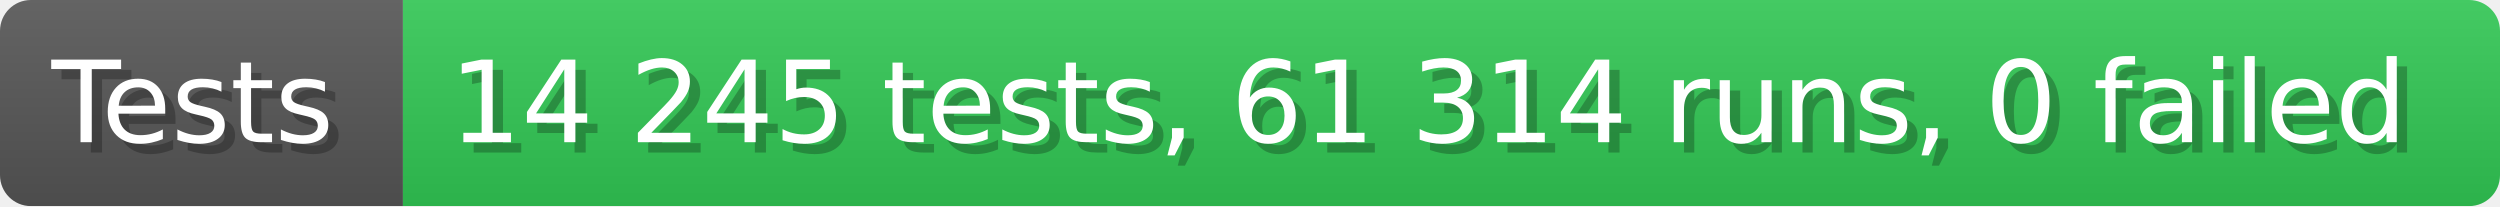
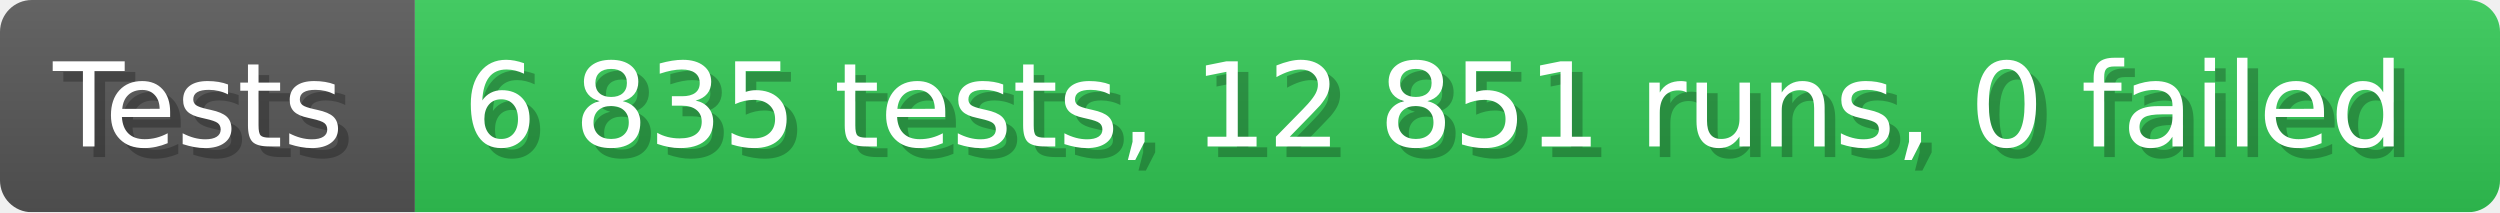
- <svg xmlns="http://www.w3.org/2000/svg" width="242.6" height="20" viewBox="0 0 2426 200" role="img" aria-label="Tests: 14 245 tests, 61 314 runs, 0 failed">
+ <svg xmlns="http://www.w3.org/2000/svg" width="235.6" height="20" viewBox="0 0 2356 200" role="img" aria-label="Tests: 6 835 tests, 12 851 runs, 0 failed">
  <linearGradient id="a" x2="0" y2="100%">
    <stop offset="0" stop-opacity=".1" stop-color="#EEE" />
    <stop offset="1" stop-opacity=".1" />
  </linearGradient>
  <mask id="m">
-     <rect width="2426" height="200" rx="30" fill="#FFF" />
+     <rect width="2356" height="200" rx="30" fill="#FFF" />
  </mask>
  <g mask="url(#m)">
    <rect width="391" height="200" fill="#555" />
-     <rect width="2035" height="200" fill="#31c653" x="391" />
-     <rect width="2426" height="200" fill="url(#a)" />
+     <rect width="1965" height="200" fill="#31c653" x="391" />
+     <rect width="2356" height="200" fill="url(#a)" />
  </g>
  <g aria-hidden="true" fill="#fff" text-anchor="start" font-family="Verdana,DejaVu Sans,sans-serif" font-size="110">
    <text x="60" y="148" textLength="291" fill="#000" opacity="0.25">Tests</text>
    <text x="50" y="138" textLength="291">Tests</text>
-     <text x="446" y="148" textLength="1935" fill="#000" opacity="0.25">14 245 tests, 61 314 runs, 0 failed</text>
-     <text x="436" y="138" textLength="1935">14 245 tests, 61 314 runs, 0 failed</text>
+     <text x="446" y="148" textLength="1865" fill="#000" opacity="0.25">6 835 tests, 12 851 runs, 0 failed</text>
+     <text x="436" y="138" textLength="1865">6 835 tests, 12 851 runs, 0 failed</text>
  </g>
</svg>
